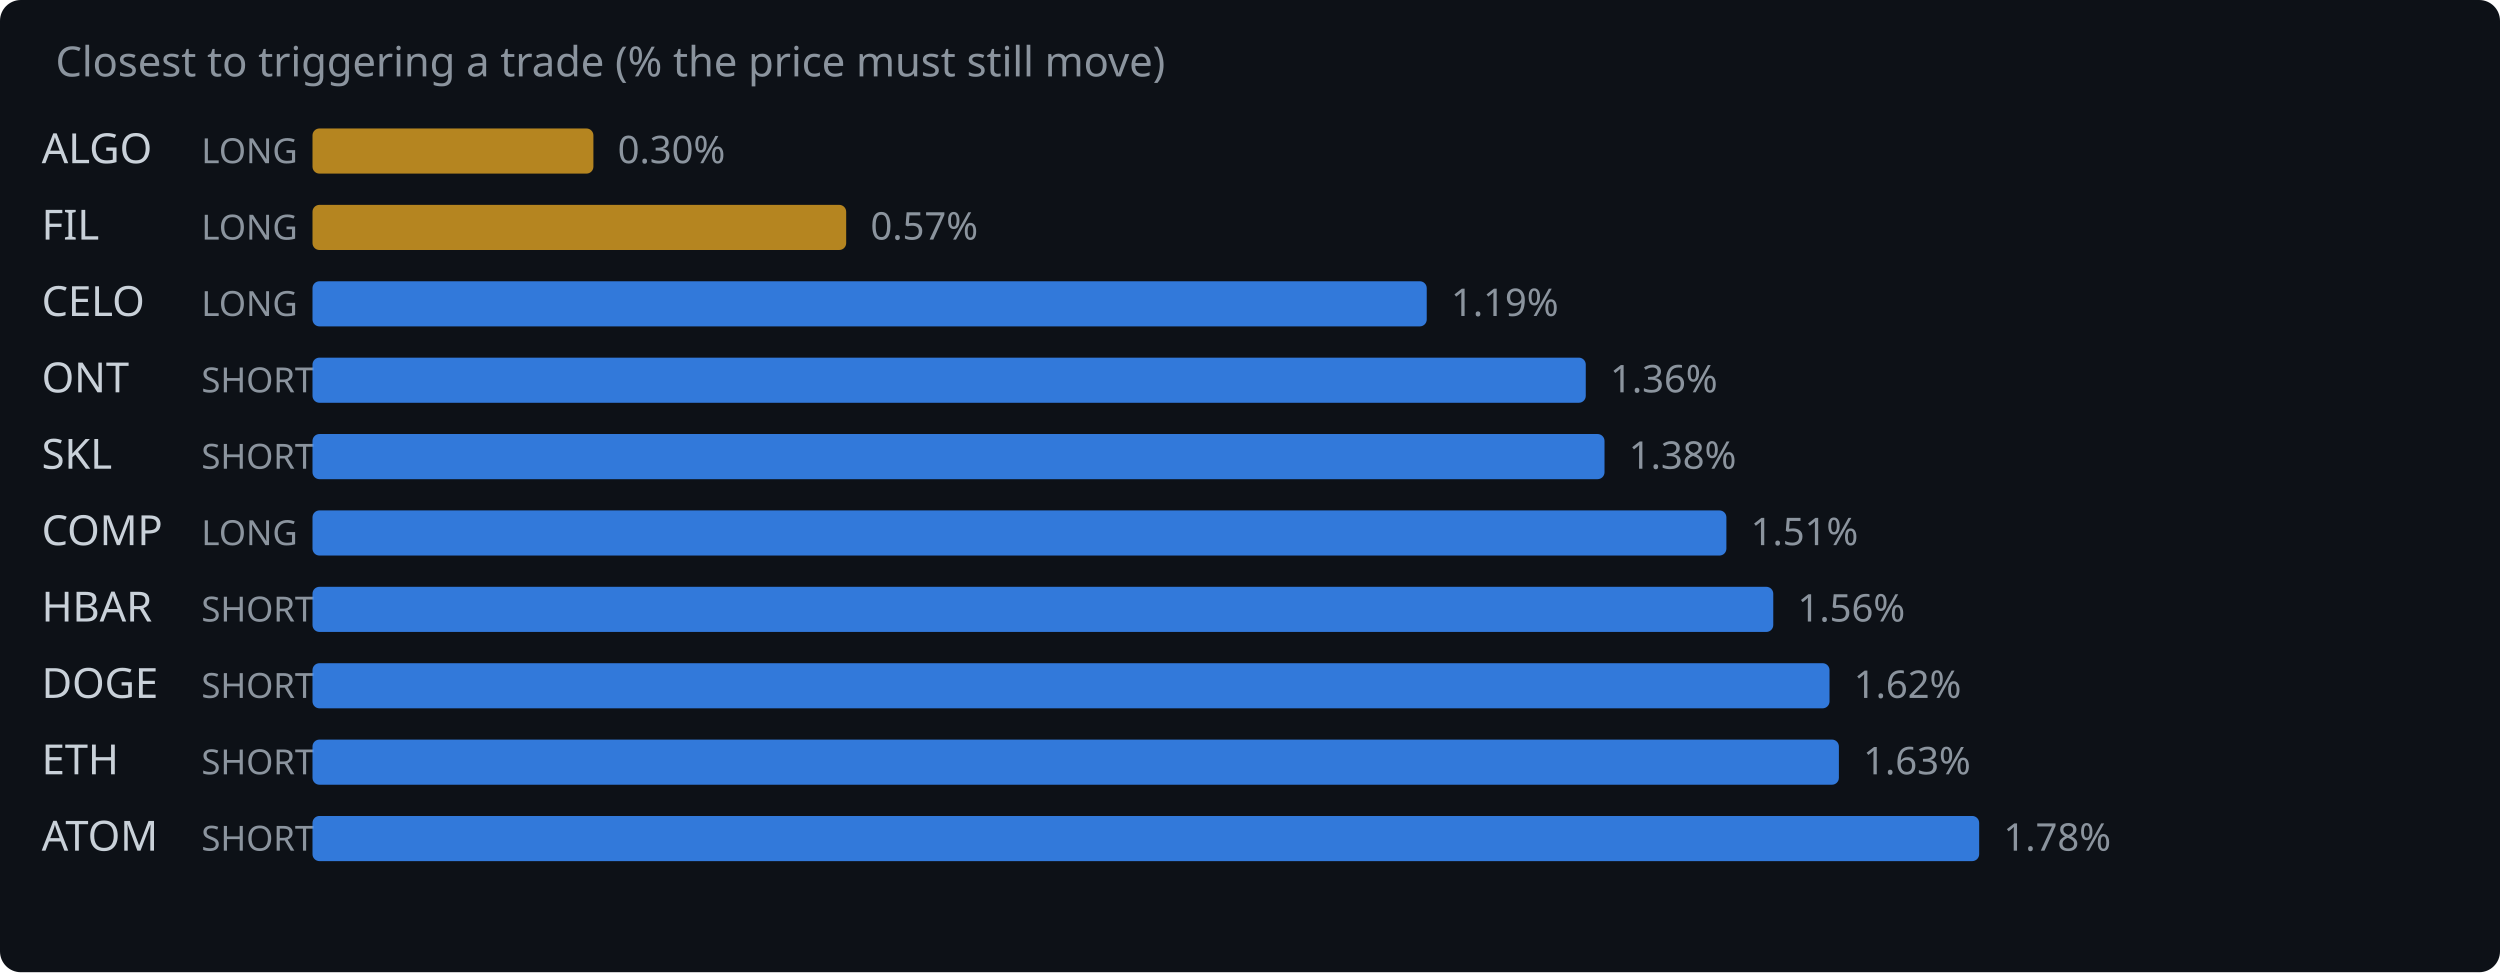
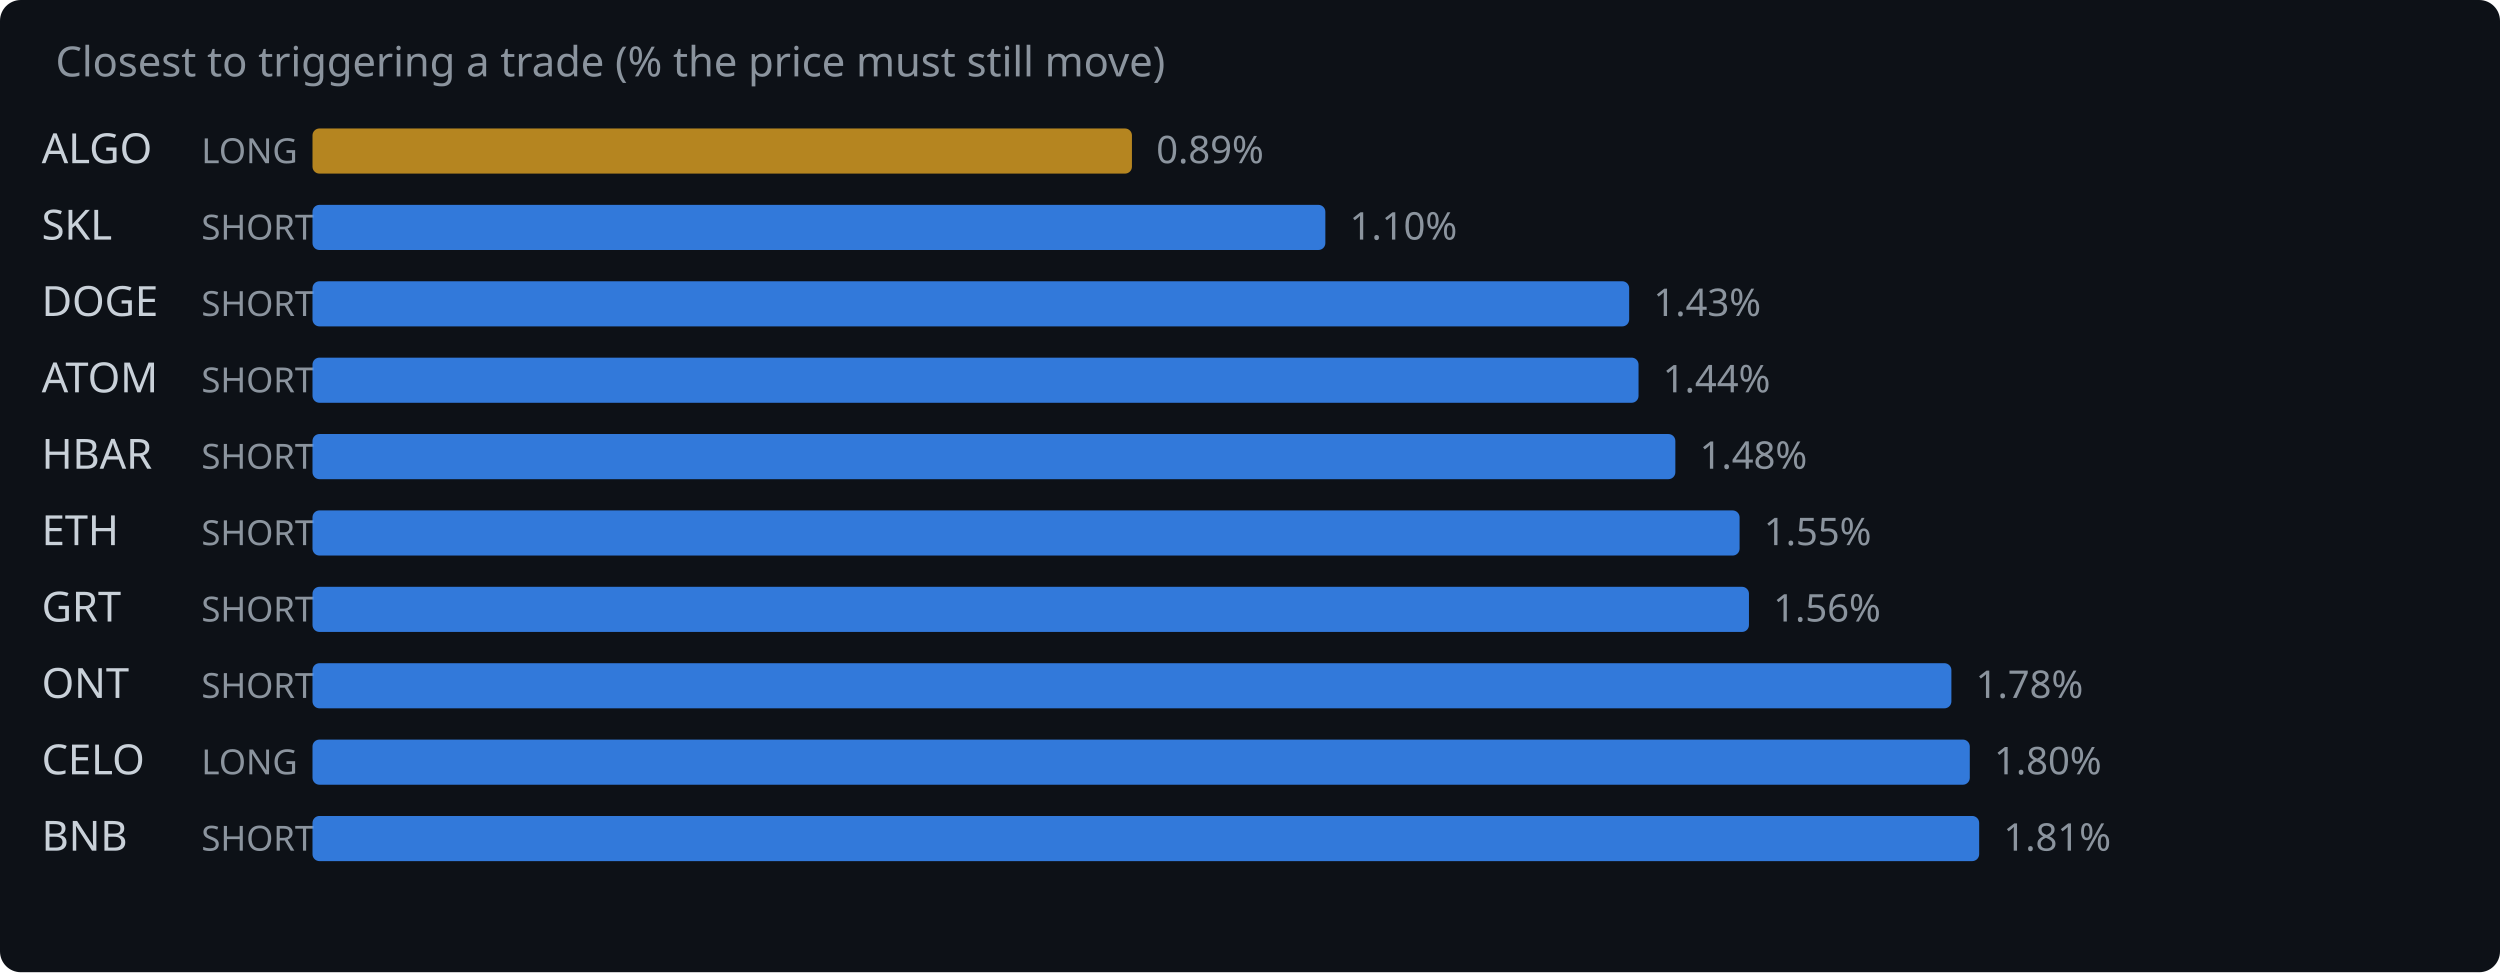
<svg xmlns="http://www.w3.org/2000/svg" width="720" height="280" viewBox="0 0 720 280">
  <rect width="720" height="280" fill="#0d1117" rx="6" />
  <text x="16" y="22" fill="#8b949e" font-family="system-ui,sans-serif" font-size="12">Closest to triggering a trade (% the price must still move)</text>
  <text x="12" y="47" fill="#c9d1d9" font-family="system-ui,sans-serif" font-size="12">ALGO</text>
  <text x="58" y="47" fill="#8b949e" font-family="system-ui,sans-serif" font-size="10">LONG</text>
-   <rect x="90" y="37" width="80.9" height="13" rx="2" fill="#d29922" opacity="0.85" />
-   <text x="177.9" y="47" fill="#8b949e" font-family="system-ui,sans-serif" font-size="11">0.30%</text>
-   <text x="12" y="69" fill="#c9d1d9" font-family="system-ui,sans-serif" font-size="12">FIL</text>
-   <text x="58" y="69" fill="#8b949e" font-family="system-ui,sans-serif" font-size="10">LONG</text>
-   <rect x="90" y="59" width="153.7" height="13" rx="2" fill="#d29922" opacity="0.85" />
-   <text x="250.7" y="69" fill="#8b949e" font-family="system-ui,sans-serif" font-size="11">0.57%</text>
-   <text x="12" y="91" fill="#c9d1d9" font-family="system-ui,sans-serif" font-size="12">CELO</text>
-   <text x="58" y="91" fill="#8b949e" font-family="system-ui,sans-serif" font-size="10">LONG</text>
-   <rect x="90" y="81" width="320.9" height="13" rx="2" fill="#388bfd" opacity="0.85" />
-   <text x="417.9" y="91" fill="#8b949e" font-family="system-ui,sans-serif" font-size="11">1.19%</text>
-   <text x="12" y="113" fill="#c9d1d9" font-family="system-ui,sans-serif" font-size="12">ONT</text>
+   <rect x="90" y="37" width="236.0" height="13" rx="2" fill="#d29922" opacity="0.85" />
+   <text x="333.0" y="47" fill="#8b949e" font-family="system-ui,sans-serif" font-size="11">0.89%</text>
+   <text x="12" y="69" fill="#c9d1d9" font-family="system-ui,sans-serif" font-size="12">SKL</text>
+   <text x="58" y="69" fill="#8b949e" font-family="system-ui,sans-serif" font-size="10">SHORT</text>
+   <rect x="90" y="59" width="291.7" height="13" rx="2" fill="#388bfd" opacity="0.85" />
+   <text x="388.7" y="69" fill="#8b949e" font-family="system-ui,sans-serif" font-size="11">1.10%</text>
+   <text x="12" y="91" fill="#c9d1d9" font-family="system-ui,sans-serif" font-size="12">DOGE</text>
+   <text x="58" y="91" fill="#8b949e" font-family="system-ui,sans-serif" font-size="10">SHORT</text>
+   <rect x="90" y="81" width="379.2" height="13" rx="2" fill="#388bfd" opacity="0.85" />
+   <text x="476.2" y="91" fill="#8b949e" font-family="system-ui,sans-serif" font-size="11">1.43%</text>
+   <text x="12" y="113" fill="#c9d1d9" font-family="system-ui,sans-serif" font-size="12">ATOM</text>
  <text x="58" y="113" fill="#8b949e" font-family="system-ui,sans-serif" font-size="10">SHORT</text>
-   <rect x="90" y="103" width="366.7" height="13" rx="2" fill="#388bfd" opacity="0.85" />
-   <text x="463.7" y="113" fill="#8b949e" font-family="system-ui,sans-serif" font-size="11">1.36%</text>
-   <text x="12" y="135" fill="#c9d1d9" font-family="system-ui,sans-serif" font-size="12">SKL</text>
+   <rect x="90" y="103" width="381.9" height="13" rx="2" fill="#388bfd" opacity="0.85" />
+   <text x="478.9" y="113" fill="#8b949e" font-family="system-ui,sans-serif" font-size="11">1.44%</text>
+   <text x="12" y="135" fill="#c9d1d9" font-family="system-ui,sans-serif" font-size="12">HBAR</text>
  <text x="58" y="135" fill="#8b949e" font-family="system-ui,sans-serif" font-size="10">SHORT</text>
-   <rect x="90" y="125" width="372.1" height="13" rx="2" fill="#388bfd" opacity="0.85" />
-   <text x="469.1" y="135" fill="#8b949e" font-family="system-ui,sans-serif" font-size="11">1.38%</text>
-   <text x="12" y="157" fill="#c9d1d9" font-family="system-ui,sans-serif" font-size="12">COMP</text>
-   <text x="58" y="157" fill="#8b949e" font-family="system-ui,sans-serif" font-size="10">LONG</text>
-   <rect x="90" y="147" width="407.2" height="13" rx="2" fill="#388bfd" opacity="0.85" />
-   <text x="504.2" y="157" fill="#8b949e" font-family="system-ui,sans-serif" font-size="11">1.51%</text>
-   <text x="12" y="179" fill="#c9d1d9" font-family="system-ui,sans-serif" font-size="12">HBAR</text>
+   <rect x="90" y="125" width="392.5" height="13" rx="2" fill="#388bfd" opacity="0.85" />
+   <text x="489.5" y="135" fill="#8b949e" font-family="system-ui,sans-serif" font-size="11">1.48%</text>
+   <text x="12" y="157" fill="#c9d1d9" font-family="system-ui,sans-serif" font-size="12">ETH</text>
+   <text x="58" y="157" fill="#8b949e" font-family="system-ui,sans-serif" font-size="10">SHORT</text>
+   <rect x="90" y="147" width="411.0" height="13" rx="2" fill="#388bfd" opacity="0.85" />
+   <text x="508.0" y="157" fill="#8b949e" font-family="system-ui,sans-serif" font-size="11">1.55%</text>
+   <text x="12" y="179" fill="#c9d1d9" font-family="system-ui,sans-serif" font-size="12">GRT</text>
  <text x="58" y="179" fill="#8b949e" font-family="system-ui,sans-serif" font-size="10">SHORT</text>
-   <rect x="90" y="169" width="420.7" height="13" rx="2" fill="#388bfd" opacity="0.85" />
-   <text x="517.7" y="179" fill="#8b949e" font-family="system-ui,sans-serif" font-size="11">1.56%</text>
-   <text x="12" y="201" fill="#c9d1d9" font-family="system-ui,sans-serif" font-size="12">DOGE</text>
+   <rect x="90" y="169" width="413.7" height="13" rx="2" fill="#388bfd" opacity="0.85" />
+   <text x="510.7" y="179" fill="#8b949e" font-family="system-ui,sans-serif" font-size="11">1.56%</text>
+   <text x="12" y="201" fill="#c9d1d9" font-family="system-ui,sans-serif" font-size="12">ONT</text>
  <text x="58" y="201" fill="#8b949e" font-family="system-ui,sans-serif" font-size="10">SHORT</text>
-   <rect x="90" y="191" width="436.9" height="13" rx="2" fill="#388bfd" opacity="0.85" />
-   <text x="533.9" y="201" fill="#8b949e" font-family="system-ui,sans-serif" font-size="11">1.62%</text>
-   <text x="12" y="223" fill="#c9d1d9" font-family="system-ui,sans-serif" font-size="12">ETH</text>
-   <text x="58" y="223" fill="#8b949e" font-family="system-ui,sans-serif" font-size="10">SHORT</text>
-   <rect x="90" y="213" width="439.6" height="13" rx="2" fill="#388bfd" opacity="0.85" />
-   <text x="536.6" y="223" fill="#8b949e" font-family="system-ui,sans-serif" font-size="11">1.63%</text>
-   <text x="12" y="245" fill="#c9d1d9" font-family="system-ui,sans-serif" font-size="12">ATOM</text>
+   <rect x="90" y="191" width="472.0" height="13" rx="2" fill="#388bfd" opacity="0.85" />
+   <text x="569.0" y="201" fill="#8b949e" font-family="system-ui,sans-serif" font-size="11">1.78%</text>
+   <text x="12" y="223" fill="#c9d1d9" font-family="system-ui,sans-serif" font-size="12">CELO</text>
+   <text x="58" y="223" fill="#8b949e" font-family="system-ui,sans-serif" font-size="10">LONG</text>
+   <rect x="90" y="213" width="477.3" height="13" rx="2" fill="#388bfd" opacity="0.85" />
+   <text x="574.3" y="223" fill="#8b949e" font-family="system-ui,sans-serif" font-size="11">1.80%</text>
+   <text x="12" y="245" fill="#c9d1d9" font-family="system-ui,sans-serif" font-size="12">BNB</text>
  <text x="58" y="245" fill="#8b949e" font-family="system-ui,sans-serif" font-size="10">SHORT</text>
  <rect x="90" y="235" width="480.0" height="13" rx="2" fill="#388bfd" opacity="0.85" />
-   <text x="577.0" y="245" fill="#8b949e" font-family="system-ui,sans-serif" font-size="11">1.78%</text>
+   <text x="577.0" y="245" fill="#8b949e" font-family="system-ui,sans-serif" font-size="11">1.81%</text>
</svg>
